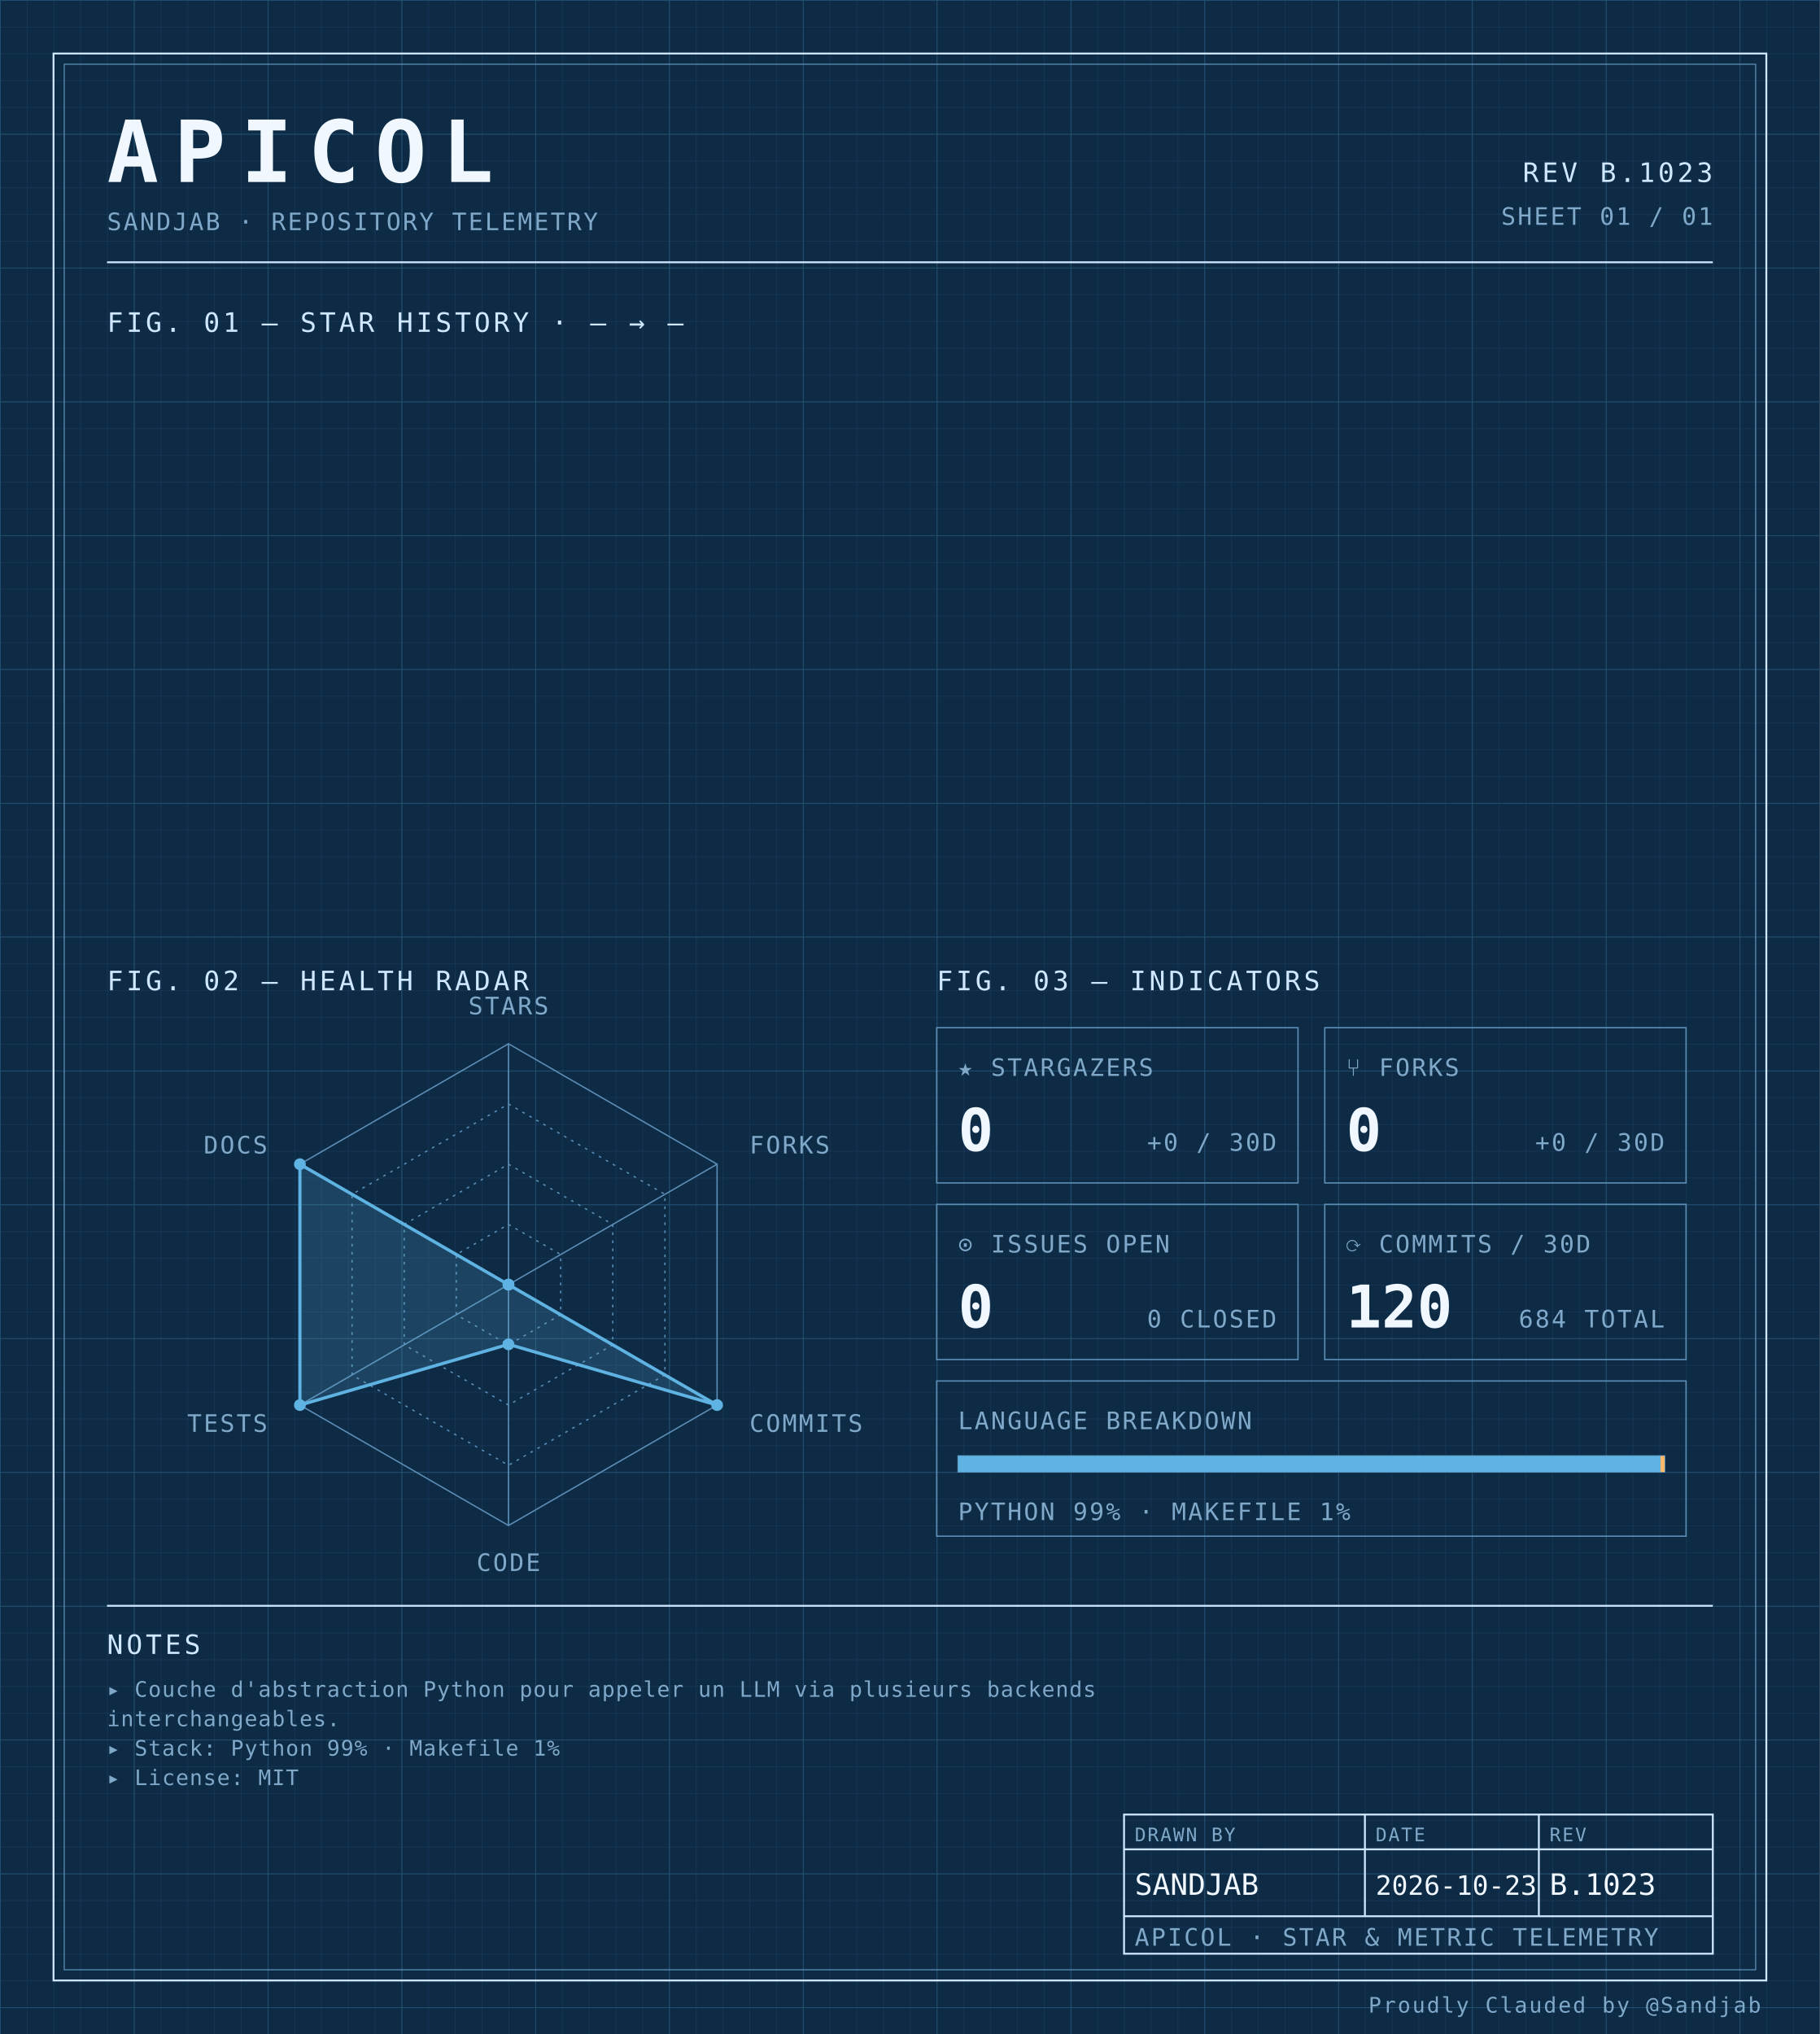
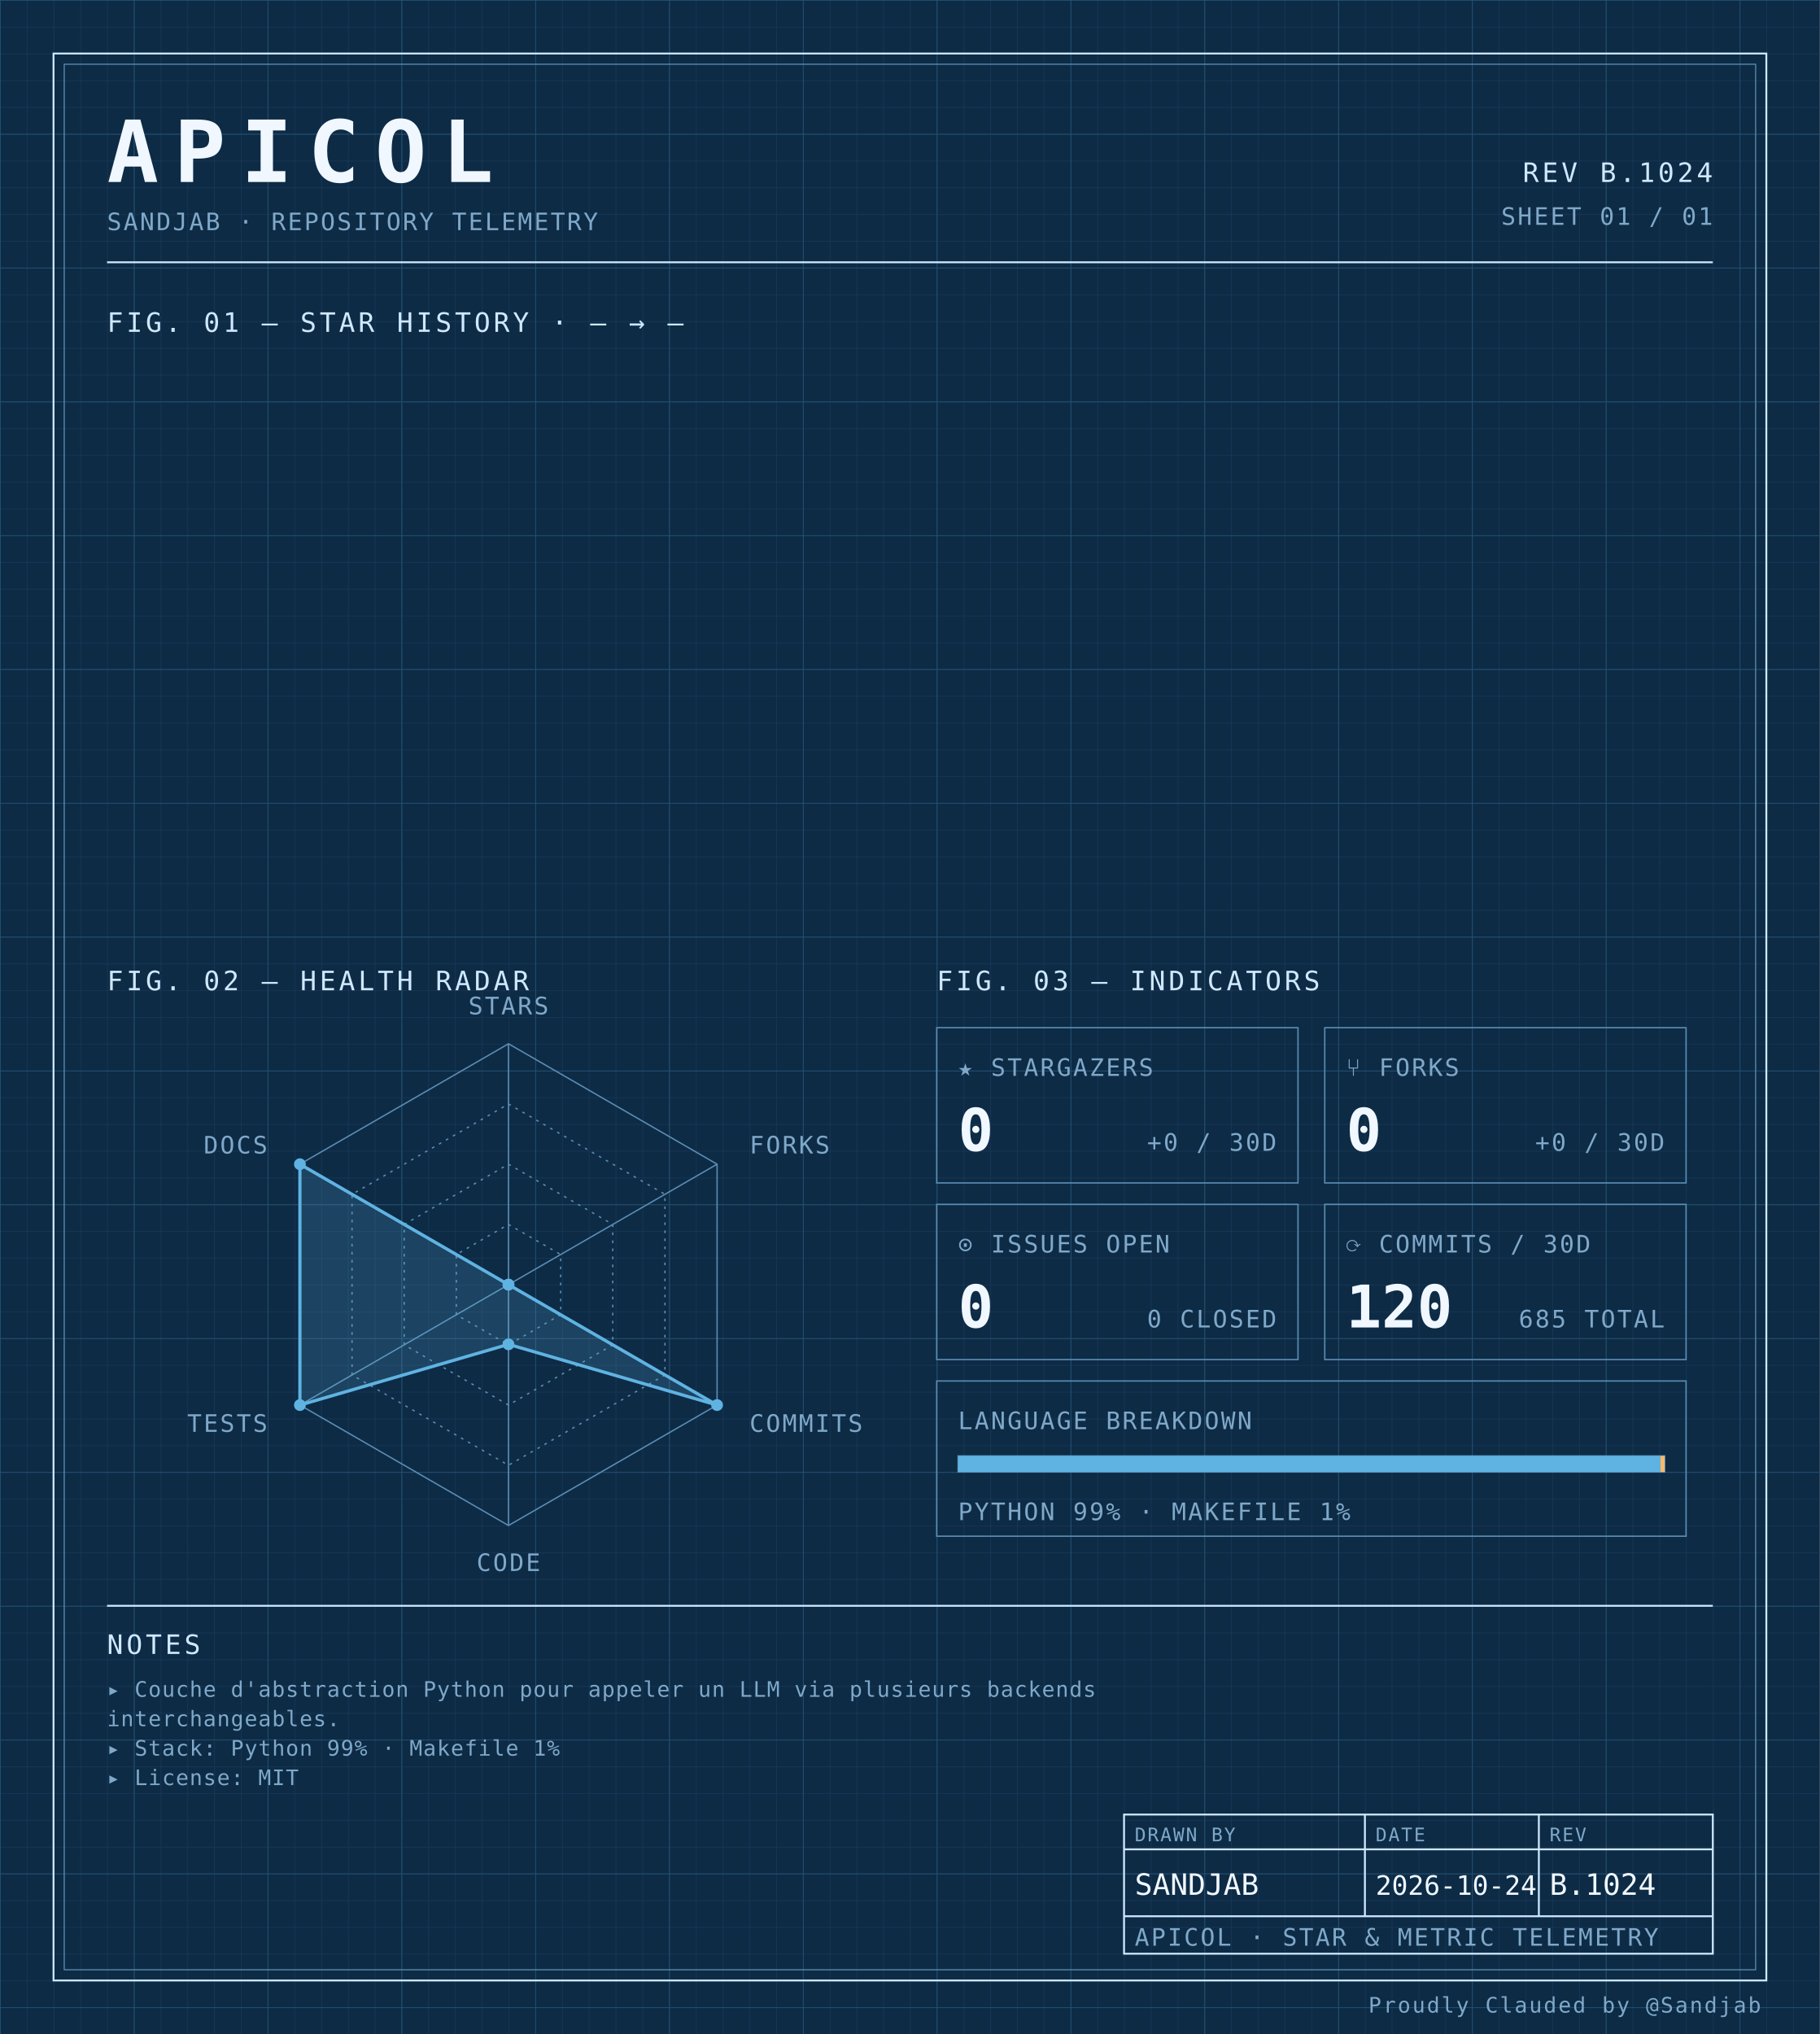
<svg xmlns="http://www.w3.org/2000/svg" width="100%" viewBox="0 0 680 760" role="img">
  <defs>
    <pattern id="grid-fine" width="10" height="10" patternUnits="userSpaceOnUse">
      <path d="M10 0H0V10" fill="none" stroke="#1a3a5c" stroke-width="0.4" />
    </pattern>
    <pattern id="grid-major" width="50" height="50" patternUnits="userSpaceOnUse">
      <path d="M50 0H0V50" fill="none" stroke="#245273" stroke-width="0.5" />
    </pattern>
  </defs>
  <rect x="0" y="0" width="680" height="760" fill="#0d2b45" />
  <rect x="0" y="0" width="680" height="760" fill="url(#grid-fine)" />
  <rect x="0" y="0" width="680" height="760" fill="url(#grid-major)" />
  <rect x="20" y="20" width="640" height="720" fill="none" stroke="#cfe8ff" stroke-width="0.7" />
  <rect x="24" y="24" width="632" height="712" fill="none" stroke="#5b8db5" stroke-width="0.4" />
  <text x="40" y="68" font-family="ui-monospace, 'SF Mono', 'JetBrains Mono', 'Cascadia Code', Consolas, monospace" font-size="32" font-weight="700" fill="#f0f7ff" text-anchor="start" letter-spacing="0.18em">APICOL</text>
  <text x="40" y="86" font-family="ui-monospace, 'SF Mono', 'JetBrains Mono', 'Cascadia Code', Consolas, monospace" font-size="9" font-weight="400" fill="#7fa8c9" text-anchor="start" letter-spacing="0.08em">SANDJAB · REPOSITORY TELEMETRY</text>
-   <text x="640" y="68" font-family="ui-monospace, 'SF Mono', 'JetBrains Mono', 'Cascadia Code', Consolas, monospace" font-size="10" font-weight="400" fill="#cfe8ff" text-anchor="end" letter-spacing="0.12em">REV B.1023</text>
+   <text x="640" y="68" font-family="ui-monospace, 'SF Mono', 'JetBrains Mono', 'Cascadia Code', Consolas, monospace" font-size="10" font-weight="400" fill="#cfe8ff" text-anchor="end" letter-spacing="0.12em">REV B.1024</text>
  <text x="640" y="84" font-family="ui-monospace, 'SF Mono', 'JetBrains Mono', 'Cascadia Code', Consolas, monospace" font-size="9" font-weight="400" fill="#7fa8c9" text-anchor="end" letter-spacing="0.08em">SHEET 01 / 01</text>
  <line x1="40" y1="98" x2="640" y2="98" stroke="#cfe8ff" stroke-width="0.7" />
  <text x="40" y="124" font-family="ui-monospace, 'SF Mono', 'JetBrains Mono', 'Cascadia Code', Consolas, monospace" font-size="10" font-weight="400" fill="#cfe8ff" text-anchor="start" letter-spacing="0.12em">FIG. 01 — STAR HISTORY · — → —</text>
  <text x="40" y="370" font-family="ui-monospace, 'SF Mono', 'JetBrains Mono', 'Cascadia Code', Consolas, monospace" font-size="10" font-weight="400" fill="#cfe8ff" text-anchor="start" letter-spacing="0.12em">FIG. 02 — HEALTH RADAR</text>
  <g transform="translate(190 480)">
    <polygon points="0.00,-90.00 77.94,-45.00 77.94,45.00 0.00,90.00 -77.94,45.00 -77.94,-45.00" fill="none" stroke="#5b8db5" stroke-width="0.5" />
    <polygon points="0.00,-67.50 58.46,-33.75 58.46,33.75 0.00,67.50 -58.46,33.75 -58.46,-33.75" fill="none" stroke="#5b8db5" stroke-width="0.5" stroke-dasharray="1,2" />
    <polygon points="0.00,-45.00 38.97,-22.50 38.97,22.50 0.00,45.00 -38.97,22.50 -38.97,-22.50" fill="none" stroke="#5b8db5" stroke-width="0.5" stroke-dasharray="1,2" />
    <polygon points="0.00,-22.50 19.49,-11.25 19.49,11.25 0.00,22.50 -19.49,11.25 -19.49,-11.25" fill="none" stroke="#5b8db5" stroke-width="0.5" stroke-dasharray="1,2" />
    <line x1="0" y1="0" x2="0.00" y2="-90.00" stroke="#5b8db5" stroke-width="0.5" />
    <line x1="0" y1="0" x2="77.94" y2="-45.00" stroke="#5b8db5" stroke-width="0.5" />
    <line x1="0" y1="0" x2="77.94" y2="45.00" stroke="#5b8db5" stroke-width="0.5" />
    <line x1="0" y1="0" x2="0.00" y2="90.00" stroke="#5b8db5" stroke-width="0.5" />
    <line x1="0" y1="0" x2="-77.94" y2="45.00" stroke="#5b8db5" stroke-width="0.5" />
    <line x1="0" y1="0" x2="-77.94" y2="-45.00" stroke="#5b8db5" stroke-width="0.5" />
    <polygon points="0.00,0.00 0.00,0.00 77.94,45.00 0.00,22.31 -77.94,45.00 -77.94,-45.00" fill="#5fb3e2" fill-opacity="0.18" stroke="#5fb3e2" stroke-width="1.2" />
    <circle cx="0.00" cy="0.00" r="2.2" fill="#5fb3e2" />
    <circle cx="0.00" cy="0.00" r="2.2" fill="#5fb3e2" />
    <circle cx="77.94" cy="45.00" r="2.2" fill="#5fb3e2" />
    <circle cx="0.00" cy="22.31" r="2.2" fill="#5fb3e2" />
    <circle cx="-77.94" cy="45.00" r="2.2" fill="#5fb3e2" />
    <circle cx="-77.94" cy="-45.00" r="2.2" fill="#5fb3e2" />
    <text x="6.3681633555662356e-15" y="-101" font-family="ui-monospace, 'SF Mono', 'JetBrains Mono', 'Cascadia Code', Consolas, monospace" font-size="9" font-weight="400" fill="#7fa8c9" text-anchor="middle" letter-spacing="0.08em">STARS</text>
    <text x="90.067" y="-49" font-family="ui-monospace, 'SF Mono', 'JetBrains Mono', 'Cascadia Code', Consolas, monospace" font-size="9" font-weight="400" fill="#7fa8c9" text-anchor="start" letter-spacing="0.08em">FORKS</text>
    <text x="90.067" y="55" font-family="ui-monospace, 'SF Mono', 'JetBrains Mono', 'Cascadia Code', Consolas, monospace" font-size="9" font-weight="400" fill="#7fa8c9" text-anchor="start" letter-spacing="0.08em">COMMITS</text>
    <text x="6.3681633555662356e-15" y="107" font-family="ui-monospace, 'SF Mono', 'JetBrains Mono', 'Cascadia Code', Consolas, monospace" font-size="9" font-weight="400" fill="#7fa8c9" text-anchor="middle" letter-spacing="0.08em">CODE</text>
    <text x="-90.067" y="55" font-family="ui-monospace, 'SF Mono', 'JetBrains Mono', 'Cascadia Code', Consolas, monospace" font-size="9" font-weight="400" fill="#7fa8c9" text-anchor="end" letter-spacing="0.08em">TESTS</text>
    <text x="-90.067" y="-49" font-family="ui-monospace, 'SF Mono', 'JetBrains Mono', 'Cascadia Code', Consolas, monospace" font-size="9" font-weight="400" fill="#7fa8c9" text-anchor="end" letter-spacing="0.08em">DOCS</text>
  </g>
  <text x="350" y="370" font-family="ui-monospace, 'SF Mono', 'JetBrains Mono', 'Cascadia Code', Consolas, monospace" font-size="10" font-weight="400" fill="#cfe8ff" text-anchor="start" letter-spacing="0.12em">FIG. 03 — INDICATORS</text>
  <rect x="350" y="384" width="135" height="58" fill="none" stroke="#5b8db5" stroke-width="0.5" />
  <text x="358" y="402" font-family="ui-monospace, 'SF Mono', 'JetBrains Mono', 'Cascadia Code', Consolas, monospace" font-size="9" font-weight="400" fill="#7fa8c9" text-anchor="start" letter-spacing="0.08em">★ STARGAZERS</text>
  <text x="358" y="430" font-family="ui-monospace, 'SF Mono', 'JetBrains Mono', 'Cascadia Code', Consolas, monospace" font-size="22" font-weight="700" fill="#f0f7ff" text-anchor="start" letter-spacing="normal">0</text>
  <text x="477" y="430" font-family="ui-monospace, 'SF Mono', 'JetBrains Mono', 'Cascadia Code', Consolas, monospace" font-size="9" font-weight="400" fill="#7fa8c9" text-anchor="end" letter-spacing="0.08em">+0 / 30D</text>
  <rect x="495" y="384" width="135" height="58" fill="none" stroke="#5b8db5" stroke-width="0.5" />
  <text x="503" y="402" font-family="ui-monospace, 'SF Mono', 'JetBrains Mono', 'Cascadia Code', Consolas, monospace" font-size="9" font-weight="400" fill="#7fa8c9" text-anchor="start" letter-spacing="0.08em">⑂ FORKS</text>
  <text x="503" y="430" font-family="ui-monospace, 'SF Mono', 'JetBrains Mono', 'Cascadia Code', Consolas, monospace" font-size="22" font-weight="700" fill="#f0f7ff" text-anchor="start" letter-spacing="normal">0</text>
  <text x="622" y="430" font-family="ui-monospace, 'SF Mono', 'JetBrains Mono', 'Cascadia Code', Consolas, monospace" font-size="9" font-weight="400" fill="#7fa8c9" text-anchor="end" letter-spacing="0.08em">+0 / 30D</text>
  <rect x="350" y="450" width="135" height="58" fill="none" stroke="#5b8db5" stroke-width="0.5" />
  <text x="358" y="468" font-family="ui-monospace, 'SF Mono', 'JetBrains Mono', 'Cascadia Code', Consolas, monospace" font-size="9" font-weight="400" fill="#7fa8c9" text-anchor="start" letter-spacing="0.08em">⊙ ISSUES OPEN</text>
  <text x="358" y="496" font-family="ui-monospace, 'SF Mono', 'JetBrains Mono', 'Cascadia Code', Consolas, monospace" font-size="22" font-weight="700" fill="#f0f7ff" text-anchor="start" letter-spacing="normal">0</text>
  <text x="477" y="496" font-family="ui-monospace, 'SF Mono', 'JetBrains Mono', 'Cascadia Code', Consolas, monospace" font-size="9" font-weight="400" fill="#7fa8c9" text-anchor="end" letter-spacing="0.08em">0 CLOSED</text>
  <rect x="495" y="450" width="135" height="58" fill="none" stroke="#5b8db5" stroke-width="0.5" />
  <text x="503" y="468" font-family="ui-monospace, 'SF Mono', 'JetBrains Mono', 'Cascadia Code', Consolas, monospace" font-size="9" font-weight="400" fill="#7fa8c9" text-anchor="start" letter-spacing="0.08em">⟳ COMMITS / 30D</text>
  <text x="503" y="496" font-family="ui-monospace, 'SF Mono', 'JetBrains Mono', 'Cascadia Code', Consolas, monospace" font-size="22" font-weight="700" fill="#f0f7ff" text-anchor="start" letter-spacing="normal">120</text>
-   <text x="622" y="496" font-family="ui-monospace, 'SF Mono', 'JetBrains Mono', 'Cascadia Code', Consolas, monospace" font-size="9" font-weight="400" fill="#7fa8c9" text-anchor="end" letter-spacing="0.08em">684 TOTAL</text>
+   <text x="622" y="496" font-family="ui-monospace, 'SF Mono', 'JetBrains Mono', 'Cascadia Code', Consolas, monospace" font-size="9" font-weight="400" fill="#7fa8c9" text-anchor="end" letter-spacing="0.08em">685 TOTAL</text>
  <rect x="350" y="516" width="280" height="58" fill="none" stroke="#5b8db5" stroke-width="0.5" />
  <text x="358" y="534" font-family="ui-monospace, 'SF Mono', 'JetBrains Mono', 'Cascadia Code', Consolas, monospace" font-size="9" font-weight="400" fill="#7fa8c9" text-anchor="start" letter-spacing="0.08em">LANGUAGE BREAKDOWN</text>
  <rect x="358" y="544" width="264" height="6" fill="none" stroke="#5b8db5" stroke-width="0.5" />
  <rect x="358" y="544" width="262.46" height="6" fill="#5fb3e2" />
  <rect x="620.456" y="544" width="1.54" height="6" fill="#ffb96b" />
  <text x="358" y="568" font-family="ui-monospace, 'SF Mono', 'JetBrains Mono', 'Cascadia Code', Consolas, monospace" font-size="9" font-weight="400" fill="#7fa8c9" text-anchor="start" letter-spacing="0.08em">PYTHON 99% · MAKEFILE 1%</text>
  <line x1="40" y1="600" x2="640" y2="600" stroke="#cfe8ff" stroke-width="0.7" />
  <text x="40" y="618" font-family="ui-monospace, 'SF Mono', 'JetBrains Mono', 'Cascadia Code', Consolas, monospace" font-size="10" font-weight="400" fill="#cfe8ff" text-anchor="start" letter-spacing="0.12em">NOTES</text>
  <text x="40" y="634" font-family="ui-monospace, 'SF Mono', 'JetBrains Mono', 'Cascadia Code', Consolas, monospace" font-size="8" font-weight="400" fill="#7fa8c9" text-anchor="start" letter-spacing="0.04em">▸ Couche d'abstraction Python pour appeler un LLM via plusieurs backends</text>
  <text x="40" y="645" font-family="ui-monospace, 'SF Mono', 'JetBrains Mono', 'Cascadia Code', Consolas, monospace" font-size="8" font-weight="400" fill="#7fa8c9" text-anchor="start" letter-spacing="0.04em">  interchangeables.</text>
  <text x="40" y="656" font-family="ui-monospace, 'SF Mono', 'JetBrains Mono', 'Cascadia Code', Consolas, monospace" font-size="8" font-weight="400" fill="#7fa8c9" text-anchor="start" letter-spacing="0.04em">▸ Stack: Python 99% · Makefile 1%</text>
  <text x="40" y="667" font-family="ui-monospace, 'SF Mono', 'JetBrains Mono', 'Cascadia Code', Consolas, monospace" font-size="8" font-weight="400" fill="#7fa8c9" text-anchor="start" letter-spacing="0.04em">▸ License: MIT</text>
  <rect x="420" y="678" width="220" height="52" fill="none" stroke="#cfe8ff" stroke-width="0.7" />
  <line x1="420" y1="691" x2="640" y2="691" stroke="#cfe8ff" stroke-width="0.7" />
  <line x1="420" y1="716" x2="640" y2="716" stroke="#cfe8ff" stroke-width="0.7" />
  <line x1="510" y1="678" x2="510" y2="716" stroke="#cfe8ff" stroke-width="0.7" />
  <line x1="575" y1="678" x2="575" y2="716" stroke="#cfe8ff" stroke-width="0.7" />
  <text x="424" y="688" font-family="ui-monospace, 'SF Mono', 'JetBrains Mono', 'Cascadia Code', Consolas, monospace" font-size="7" font-weight="400" fill="#7fa8c9" text-anchor="start" letter-spacing="0.08em">DRAWN BY</text>
  <text x="514" y="688" font-family="ui-monospace, 'SF Mono', 'JetBrains Mono', 'Cascadia Code', Consolas, monospace" font-size="7" font-weight="400" fill="#7fa8c9" text-anchor="start" letter-spacing="0.08em">DATE</text>
  <text x="579" y="688" font-family="ui-monospace, 'SF Mono', 'JetBrains Mono', 'Cascadia Code', Consolas, monospace" font-size="7" font-weight="400" fill="#7fa8c9" text-anchor="start" letter-spacing="0.08em">REV</text>
  <text x="424" y="708" font-family="ui-monospace, 'SF Mono', 'JetBrains Mono', 'Cascadia Code', Consolas, monospace" font-size="11" font-weight="400" fill="#f0f7ff" text-anchor="start" letter-spacing="normal">SANDJAB</text>
-   <text x="514" y="708" font-family="ui-monospace, 'SF Mono', 'JetBrains Mono', 'Cascadia Code', Consolas, monospace" font-size="10" font-weight="400" fill="#f0f7ff" text-anchor="start" letter-spacing="normal">2026-10-23</text>
-   <text x="579" y="708" font-family="ui-monospace, 'SF Mono', 'JetBrains Mono', 'Cascadia Code', Consolas, monospace" font-size="11" font-weight="400" fill="#f0f7ff" text-anchor="start" letter-spacing="normal">B.1023</text>
+   <text x="514" y="708" font-family="ui-monospace, 'SF Mono', 'JetBrains Mono', 'Cascadia Code', Consolas, monospace" font-size="10" font-weight="400" fill="#f0f7ff" text-anchor="start" letter-spacing="normal">2026-10-24</text>
+   <text x="579" y="708" font-family="ui-monospace, 'SF Mono', 'JetBrains Mono', 'Cascadia Code', Consolas, monospace" font-size="11" font-weight="400" fill="#f0f7ff" text-anchor="start" letter-spacing="normal">B.1024</text>
  <text x="424" y="727" font-family="ui-monospace, 'SF Mono', 'JetBrains Mono', 'Cascadia Code', Consolas, monospace" font-size="9" font-weight="400" fill="#7fa8c9" text-anchor="start" letter-spacing="0.08em">APICOL · STAR &amp; METRIC TELEMETRY</text>
  <text x="658" y="752" font-family="ui-monospace, 'SF Mono', 'JetBrains Mono', 'Cascadia Code', Consolas, monospace" font-size="8" font-weight="400" fill="#7fa8c9" text-anchor="end" letter-spacing="0.08em">Proudly Clauded by @Sandjab</text>
</svg>
